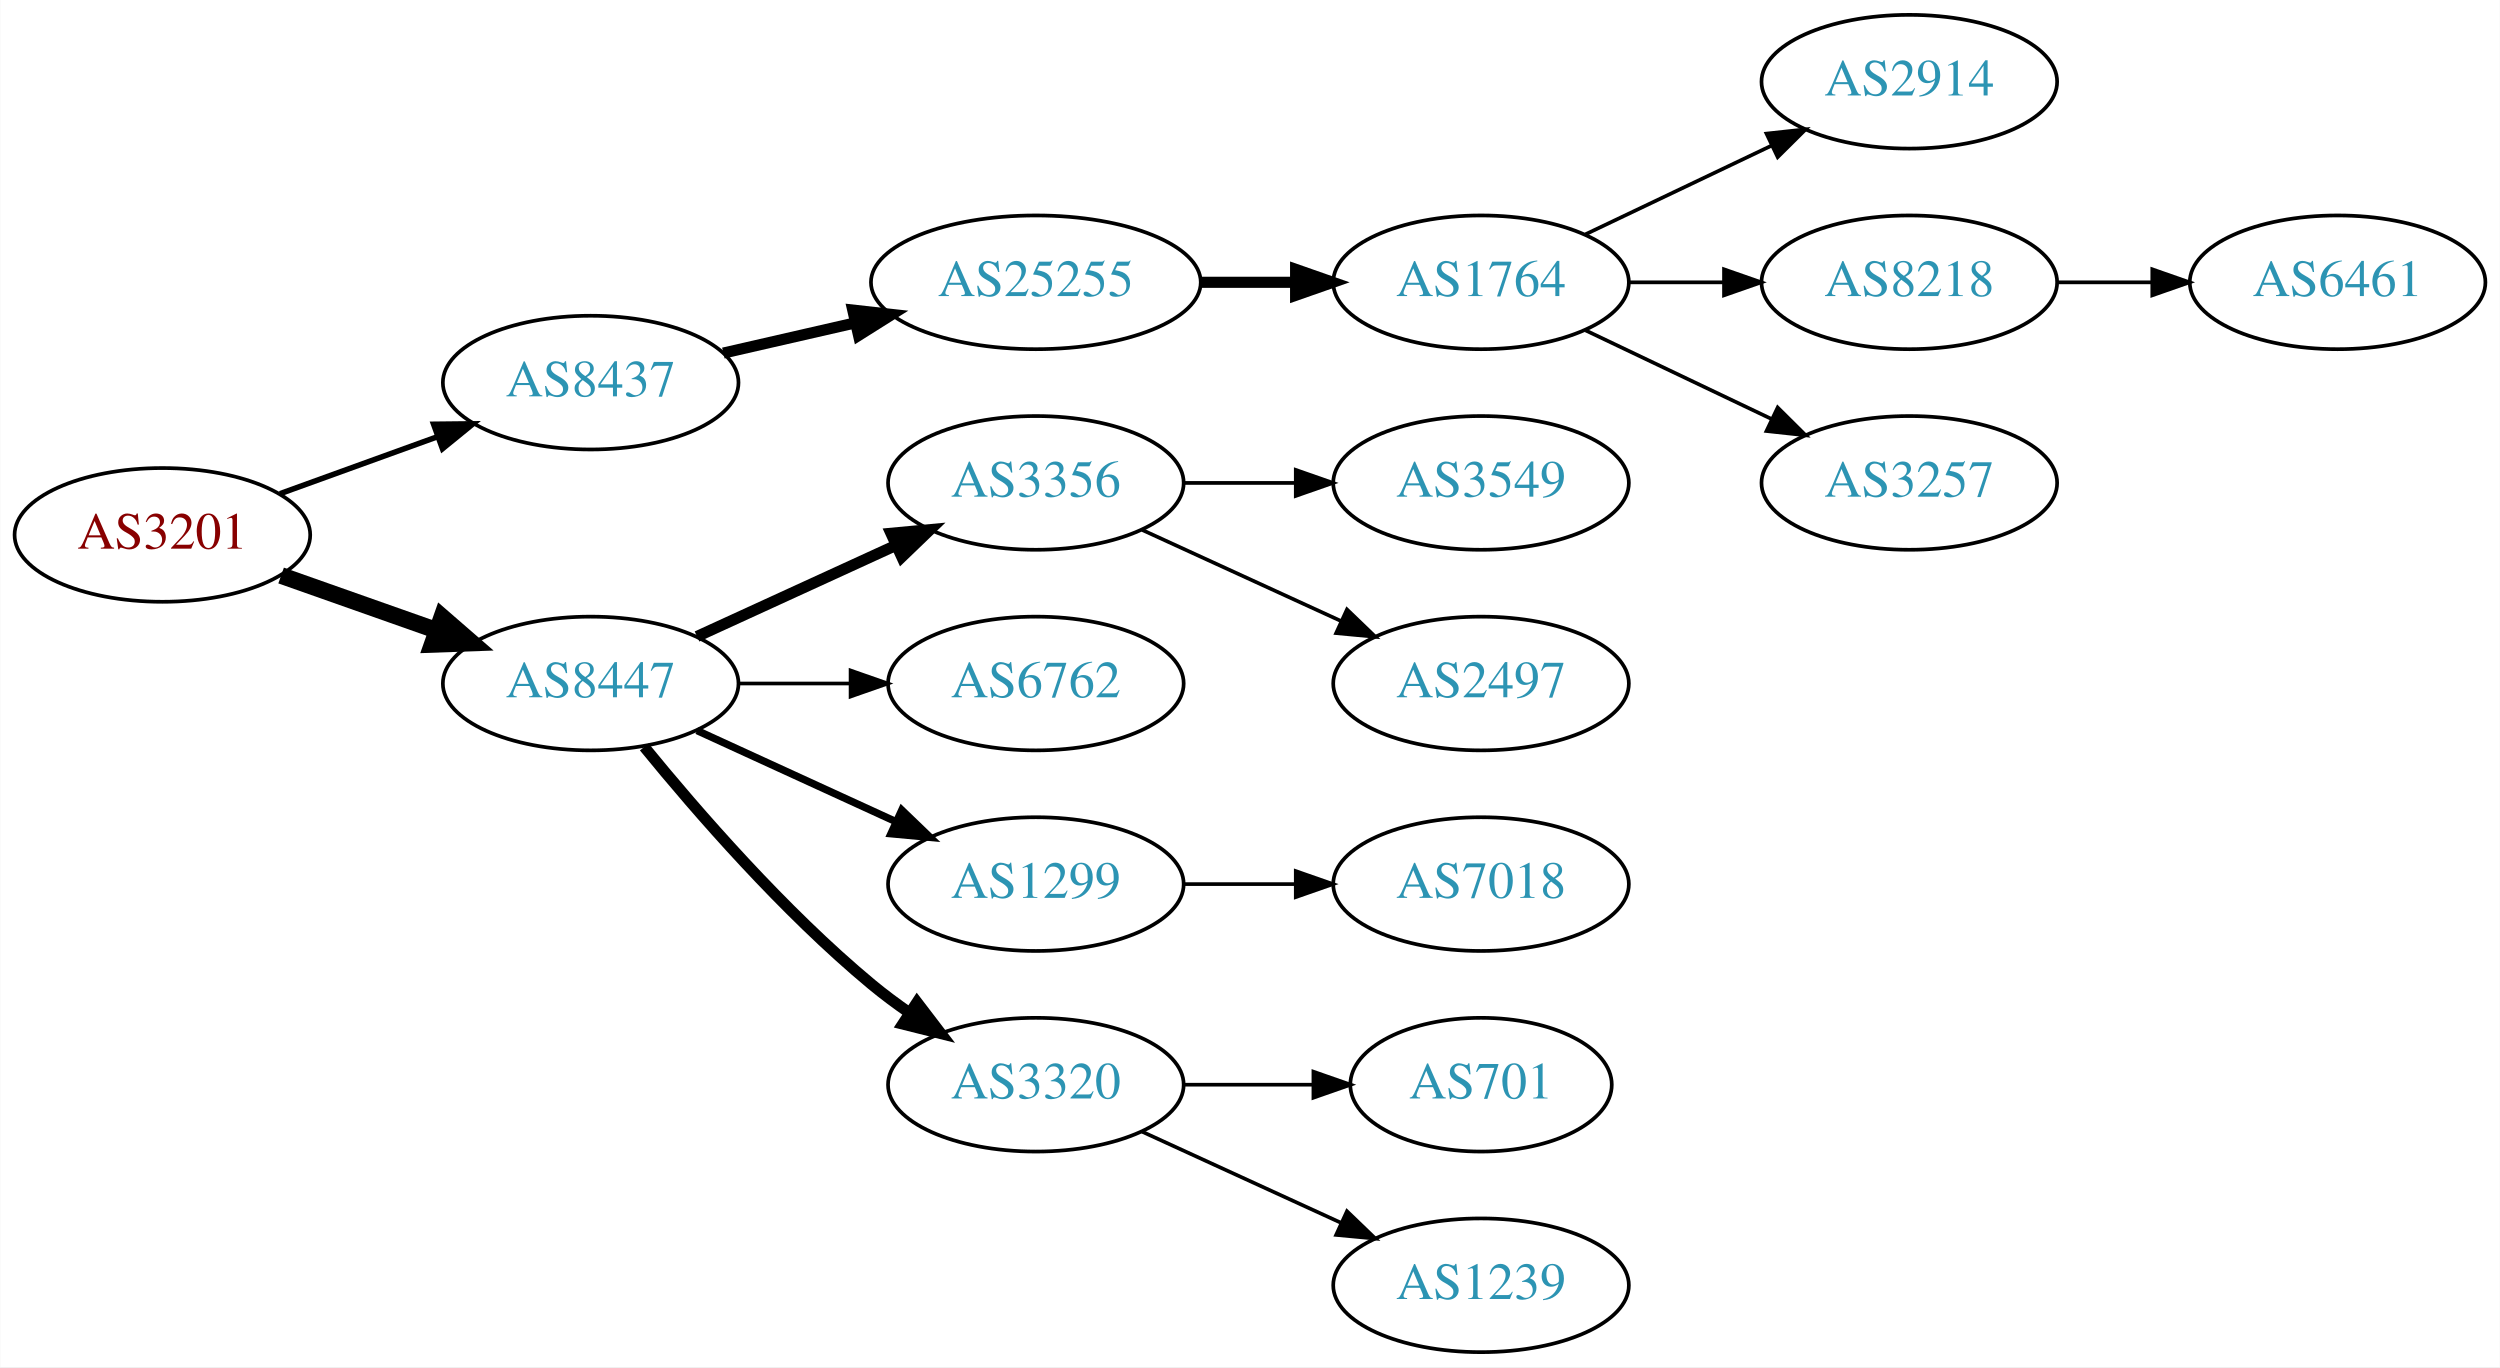
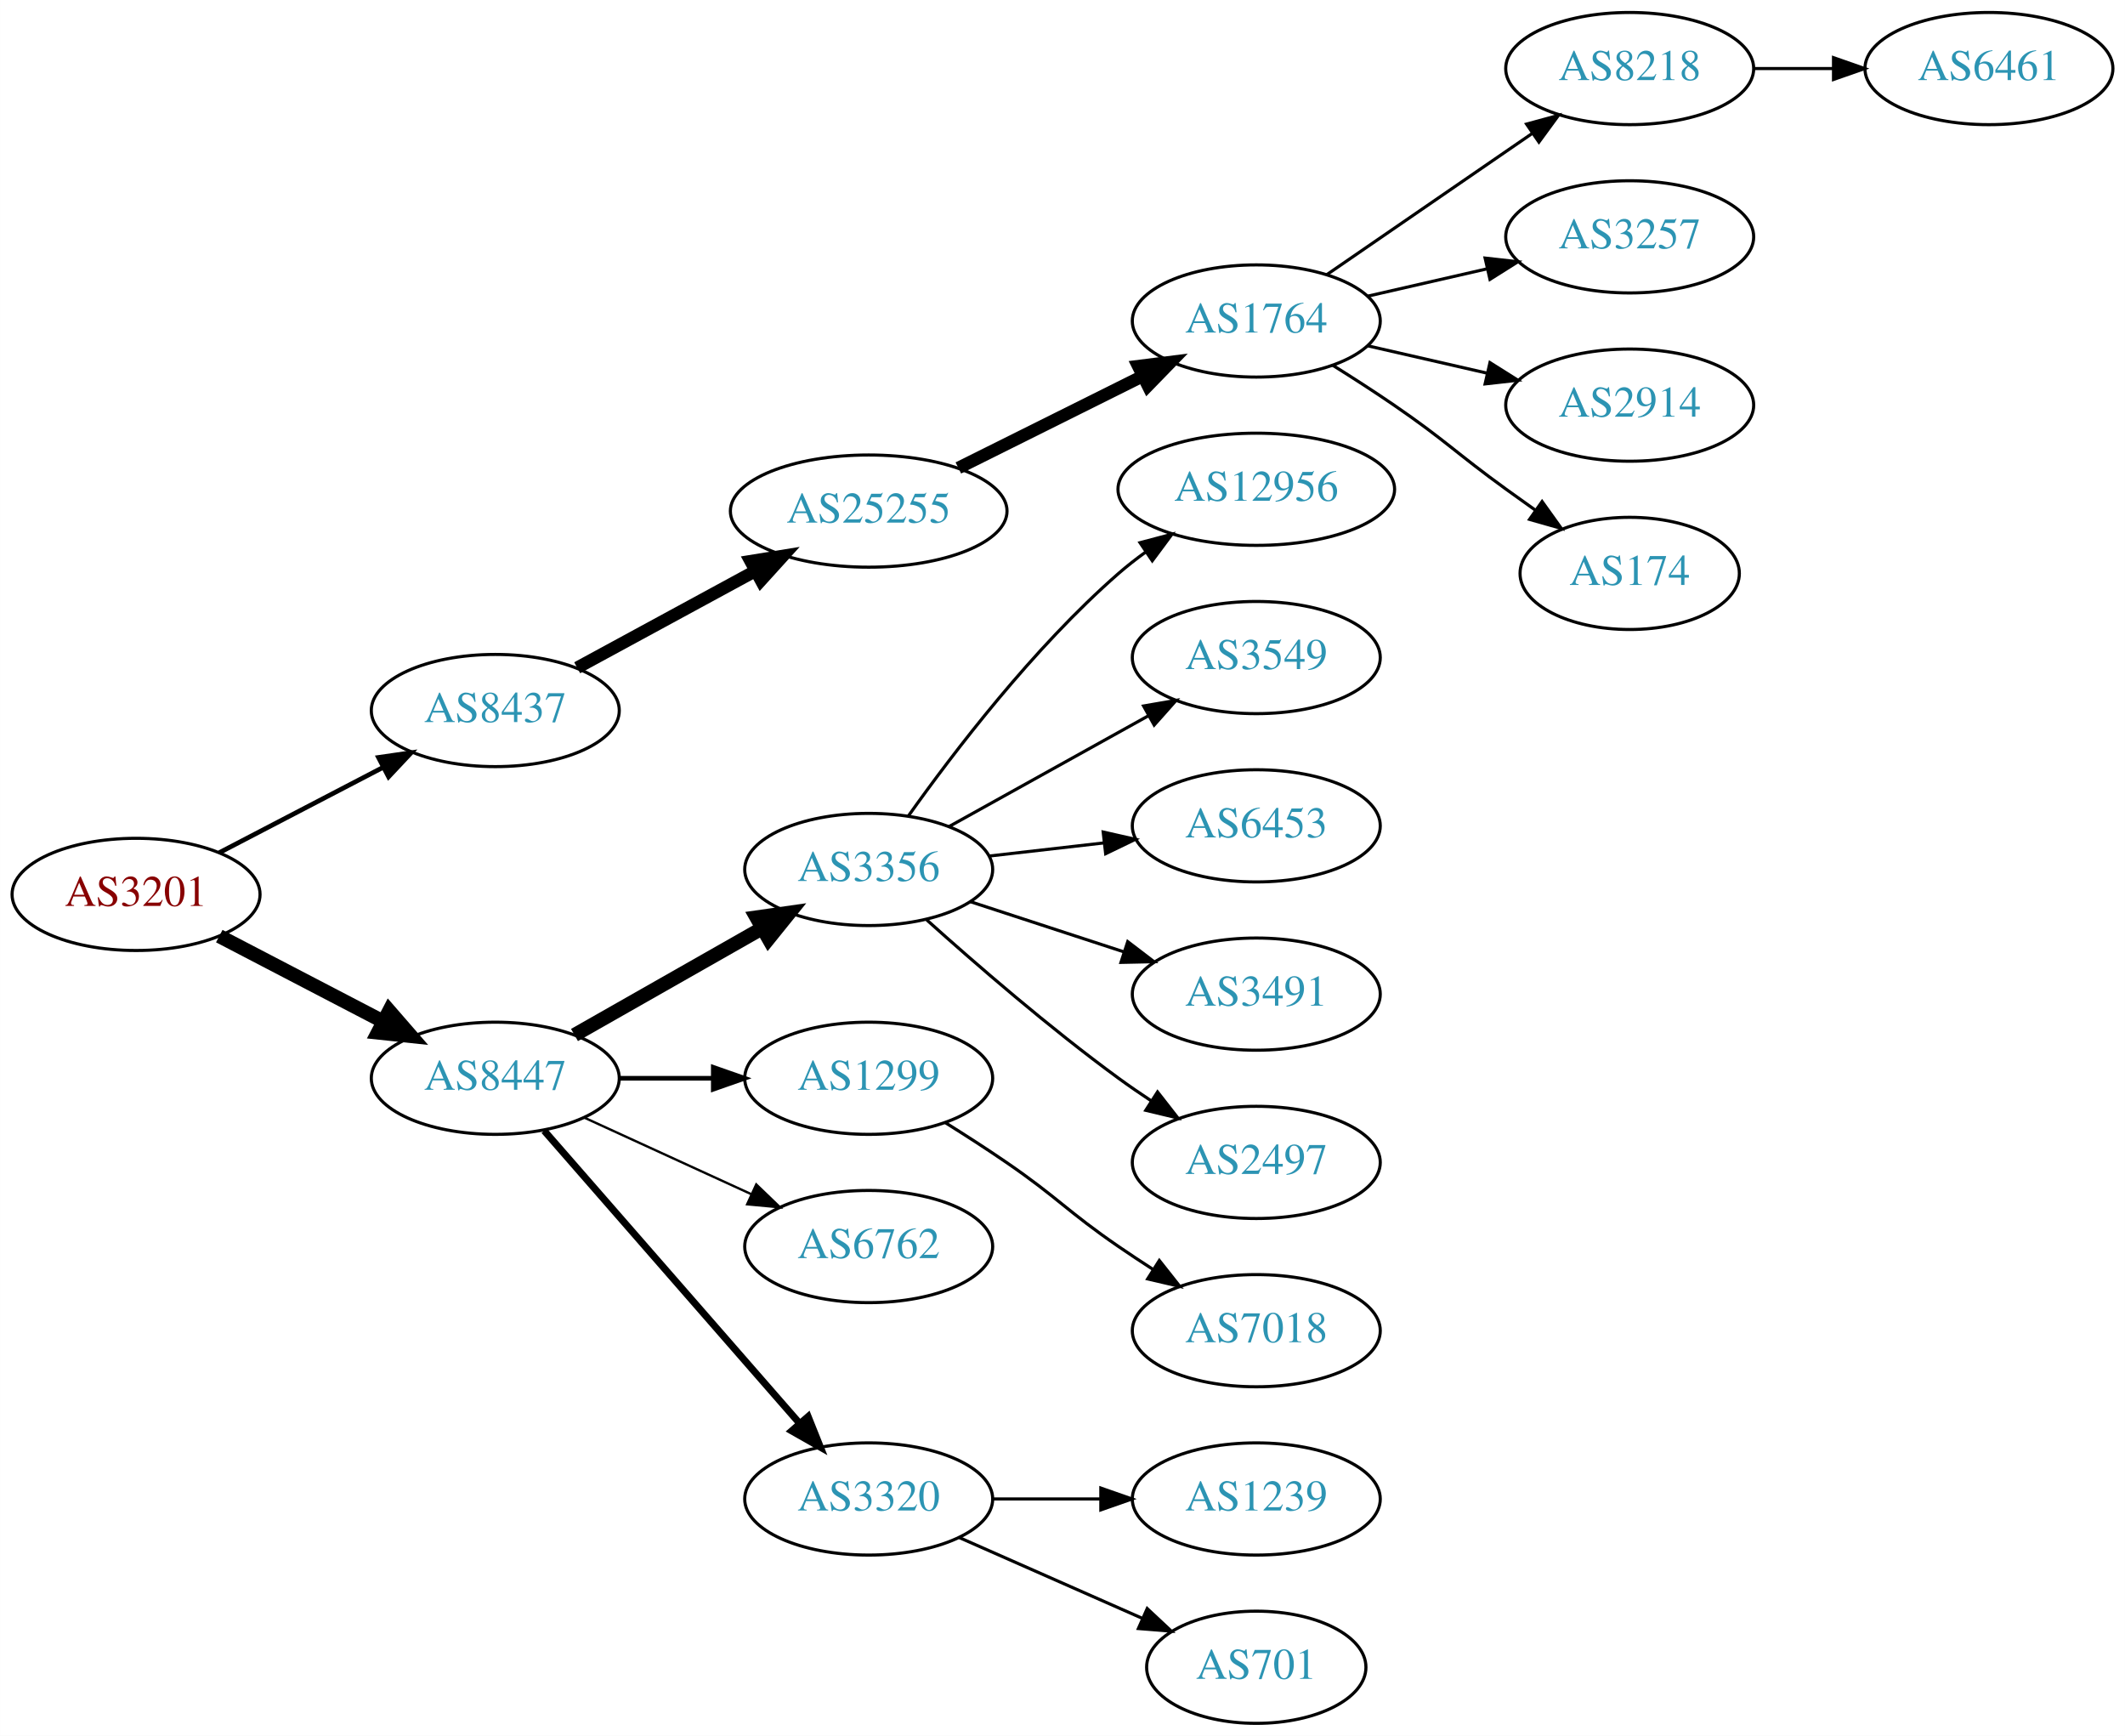
- <svg xmlns="http://www.w3.org/2000/svg" xmlns:xlink="http://www.w3.org/1999/xlink" width="673pt" height="368pt" viewBox="0.00 0.00 672.86 368.00">
-   <g id="graph0" class="graph" transform="scale(1 1) rotate(0) translate(4 364)">
-     <polygon fill="white" stroke="none" points="-4,4 -4,-364 668.857,-364 668.857,4 -4,4" />
+ <svg xmlns="http://www.w3.org/2000/svg" xmlns:xlink="http://www.w3.org/1999/xlink" width="682pt" height="557pt" viewBox="0.00 0.00 681.96 557.00">
+   <g id="graph0" class="graph" transform="scale(1 1) rotate(0) translate(4 553)">
+     <polygon fill="white" stroke="none" points="-4,4 -4,-553 677.956,-553 677.956,4 -4,4" />
    <g id="node1" class="node">
      <g id="a_node1">
        <a xlink:href="/asn/3201" xlink:title="AS3201 ~ Umdasch AG [AT]">
-           <ellipse fill="#ffffff" stroke="black" cx="39.647" cy="-220" rx="39.794" ry="18" />
-           <text text-anchor="middle" x="39.647" y="-216.3" font-family="Times,serif" font-size="14.00" fill="#880000">AS3201</text>
+           <ellipse fill="#ffffff" stroke="black" cx="39.647" cy="-266" rx="39.794" ry="18" />
+           <text text-anchor="middle" x="39.647" y="-262.3" font-family="Times,serif" font-size="14.00" fill="#880000">AS3201</text>
        </a>
      </g>
    </g>
    <g id="node2" class="node">
      <g id="a_node2">
        <a xlink:href="/asn/8437" xlink:title="AS8437 ~ Hutchison Drei Austria GmbH [AT]">
-           <ellipse fill="#ffffff" stroke="black" cx="154.939" cy="-261" rx="39.794" ry="18" />
-           <text text-anchor="middle" x="154.939" y="-257.3" font-family="Times,serif" font-size="14.00" fill="#2c94b3">AS8437</text>
+           <ellipse fill="#ffffff" stroke="black" cx="154.939" cy="-325" rx="39.794" ry="18" />
+           <text text-anchor="middle" x="154.939" y="-321.3" font-family="Times,serif" font-size="14.00" fill="#2c94b3">AS8437</text>
        </a>
      </g>
    </g>
    <g id="edge1" class="edge">
-       <path fill="none" stroke="black" stroke-width="1.5" d="M71.305,-231.095C84.277,-235.79 99.571,-241.324 113.452,-246.348" />
-       <polygon fill="black" stroke="black" stroke-width="1.5" points="112.662,-249.784 123.256,-249.896 115.044,-243.202 112.662,-249.784" />
+       <path fill="none" stroke="black" stroke-width="1.5" d="M66.354,-279.388C81.888,-287.478 101.9,-297.899 118.872,-306.738" />
+       <polygon fill="black" stroke="black" stroke-width="1.5" points="117.455,-309.946 127.941,-311.461 120.688,-303.737 117.455,-309.946" />
    </g>
    <g id="node3" class="node">
      <g id="a_node3">
        <a xlink:href="/asn/8447" xlink:title="AS8447 ~ A1 Telekom Austria AG [AT]">
-           <ellipse fill="#ffffff" stroke="black" cx="154.939" cy="-180" rx="39.794" ry="18" />
-           <text text-anchor="middle" x="154.939" y="-176.3" font-family="Times,serif" font-size="14.00" fill="#2c94b3">AS8447</text>
+           <ellipse fill="#ffffff" stroke="black" cx="154.939" cy="-207" rx="39.794" ry="18" />
+           <text text-anchor="middle" x="154.939" y="-203.3" font-family="Times,serif" font-size="14.00" fill="#2c94b3">AS8447</text>
        </a>
      </g>
    </g>
    <g id="edge2" class="edge">
-       <path fill="none" stroke="black" stroke-width="4.5" d="M71.604,-209.07C84.468,-204.528 99.574,-199.195 113.31,-194.345" />
-       <polygon fill="black" stroke="black" stroke-width="4.5" points="114.9,-197.959 123.019,-190.917 112.279,-190.533 114.9,-197.959" />
+       <path fill="none" stroke="black" stroke-width="4.5" d="M66.354,-252.612C81.888,-244.522 101.9,-234.101 118.872,-225.262" />
+       <polygon fill="black" stroke="black" stroke-width="4.5" points="120.89,-228.651 127.941,-220.539 117.253,-221.666 120.89,-228.651" />
    </g>
    <g id="node4" class="node">
      <g id="a_node4">
        <a xlink:href="/asn/25255" xlink:title="AS25255 ~ ==&gt; TELE2 AUSTRIA &lt;== [AT]">
-           <ellipse fill="#ffffff" stroke="black" cx="274.782" cy="-288" rx="44.393" ry="18" />
-           <text text-anchor="middle" x="274.782" y="-284.3" font-family="Times,serif" font-size="14.00" fill="#2c94b3">AS25255</text>
+           <ellipse fill="#ffffff" stroke="black" cx="274.782" cy="-389" rx="44.393" ry="18" />
+           <text text-anchor="middle" x="274.782" y="-385.3" font-family="Times,serif" font-size="14.00" fill="#2c94b3">AS25255</text>
        </a>
      </g>
    </g>
    <g id="edge3" class="edge">
-       <path fill="none" stroke="black" stroke-width="3" d="M190.659,-268.955C201.797,-271.507 214.332,-274.379 226.225,-277.104" />
-       <polygon fill="black" stroke="black" stroke-width="3" points="225.491,-280.526 236.02,-279.348 227.054,-273.703 225.491,-280.526" />
-     </g>
-     <g id="node10" class="node">
-       <g id="a_node10">
-         <a xlink:href="/asn/3356" xlink:title="AS3356 ~ Level 3 Parent, LLC [US]">
-           <ellipse fill="#ffffff" stroke="black" cx="274.782" cy="-234" rx="39.794" ry="18" />
-           <text text-anchor="middle" x="274.782" y="-230.3" font-family="Times,serif" font-size="14.00" fill="#2c94b3">AS3356</text>
-         </a>
-       </g>
-     </g>
-     <g id="edge9" class="edge">
-       <path fill="none" stroke="black" stroke-width="3" d="M183.568,-192.661C199.525,-199.973 219.796,-209.261 237.079,-217.181" />
-       <polygon fill="black" stroke="black" stroke-width="3" points="235.777,-220.435 246.326,-221.419 238.693,-214.071 235.777,-220.435" />
+       <path fill="none" stroke="black" stroke-width="4" d="M181.22,-338.73C197.882,-347.779 219.941,-359.759 238.346,-369.755" />
+       <polygon fill="black" stroke="black" stroke-width="4" points="236.859,-372.93 247.317,-374.627 240.2,-366.779 236.859,-372.93" />
    </g>
    <g id="node11" class="node">
      <g id="a_node11">
-         <a xlink:href="/asn/6762" xlink:title="AS6762 ~ TELECOM ITALIA SPARKLE S.p.A. [IT]">
-           <ellipse fill="#ffffff" stroke="black" cx="274.782" cy="-180" rx="39.794" ry="18" />
-           <text text-anchor="middle" x="274.782" y="-176.3" font-family="Times,serif" font-size="14.00" fill="#2c94b3">AS6762</text>
+         <a xlink:href="/asn/3356" xlink:title="AS3356 ~ Level 3 Parent, LLC [US]">
+           <ellipse fill="#ffffff" stroke="black" cx="274.782" cy="-274" rx="39.794" ry="18" />
+           <text text-anchor="middle" x="274.782" y="-270.3" font-family="Times,serif" font-size="14.00" fill="#2c94b3">AS3356</text>
        </a>
      </g>
    </g>
    <g id="edge10" class="edge">
-       <path fill="none" stroke="black" d="M194.852,-180C204.405,-180 214.755,-180 224.718,-180" />
-       <polygon fill="black" stroke="black" points="224.91,-183.5 234.91,-180 224.91,-176.5 224.91,-183.5" />
+       <path fill="none" stroke="black" stroke-width="4.5" d="M180.357,-220.882C197.816,-230.809 221.517,-244.284 240.677,-255.178" />
+       <polygon fill="black" stroke="black" stroke-width="4.5" points="238.757,-258.616 249.396,-260.135 242.649,-251.77 238.757,-258.616" />
    </g>
    <g id="node12" class="node">
      <g id="a_node12">
        <a xlink:href="/asn/1299" xlink:title="AS1299 ~ Telia Carrier [EU]">
-           <ellipse fill="#ffffff" stroke="black" cx="274.782" cy="-126" rx="39.794" ry="18" />
-           <text text-anchor="middle" x="274.782" y="-122.3" font-family="Times,serif" font-size="14.00" fill="#2c94b3">AS1299</text>
+           <ellipse fill="#ffffff" stroke="black" cx="274.782" cy="-207" rx="39.794" ry="18" />
+           <text text-anchor="middle" x="274.782" y="-203.3" font-family="Times,serif" font-size="14.00" fill="#2c94b3">AS1299</text>
        </a>
      </g>
    </g>
    <g id="edge11" class="edge">
-       <path fill="none" stroke="black" stroke-width="2" d="M183.568,-167.339C199.525,-160.027 219.796,-150.739 237.079,-142.819" />
-       <polygon fill="black" stroke="black" stroke-width="2" points="238.693,-145.929 246.326,-138.581 235.777,-139.565 238.693,-145.929" />
+       <path fill="none" stroke="black" stroke-width="1.5" d="M194.852,-207C204.405,-207 214.755,-207 224.718,-207" />
+       <polygon fill="black" stroke="black" stroke-width="1.5" points="224.91,-210.5 234.91,-207 224.91,-203.5 224.91,-210.5" />
    </g>
    <g id="node13" class="node">
      <g id="a_node13">
+         <a xlink:href="/asn/6762" xlink:title="AS6762 ~ TELECOM ITALIA SPARKLE S.p.A. [IT]">
+           <ellipse fill="#ffffff" stroke="black" cx="274.782" cy="-153" rx="39.794" ry="18" />
+           <text text-anchor="middle" x="274.782" y="-149.3" font-family="Times,serif" font-size="14.00" fill="#2c94b3">AS6762</text>
+         </a>
+       </g>
+     </g>
+     <g id="edge12" class="edge">
+       <path fill="none" stroke="black" stroke-width="0.75" d="M183.568,-194.339C199.525,-187.027 219.796,-177.739 237.079,-169.819" />
+       <polygon fill="black" stroke="black" stroke-width="0.75" points="238.693,-172.929 246.326,-165.581 235.777,-166.565 238.693,-172.929" />
+     </g>
+     <g id="node14" class="node">
+       <g id="a_node14">
        <a xlink:href="/asn/3320" xlink:title="AS3320 ~ DTAG [DE]">
          <ellipse fill="#ffffff" stroke="black" cx="274.782" cy="-72" rx="39.794" ry="18" />
          <text text-anchor="middle" x="274.782" y="-68.3" font-family="Times,serif" font-size="14.00" fill="#2c94b3">AS3320</text>
        </a>
      </g>
    </g>
-     <g id="edge12" class="edge">
-       <path fill="none" stroke="black" stroke-width="3" d="M169.358,-162.935C183.473,-145.625 206.888,-118.655 230.586,-99 233.802,-96.332 237.303,-93.73 240.873,-91.259" />
-       <polygon fill="black" stroke="black" stroke-width="3" points="242.797,-94.183 249.23,-85.764 238.951,-88.334 242.797,-94.183" />
+     <g id="edge13" class="edge">
+       <path fill="none" stroke="black" stroke-width="2.25" d="M170.626,-190.175C191.203,-166.603 228.74,-123.6 252.413,-96.48" />
+       <polygon fill="black" stroke="black" stroke-width="2.25" points="255.341,-98.448 259.281,-88.613 250.068,-93.845 255.341,-98.448" />
    </g>
    <g id="node5" class="node">
      <g id="a_node5">
        <a xlink:href="/asn/1764" xlink:title="AS1764 ~ NEXTLAYER-AS [AT]">
-           <ellipse fill="#ffffff" stroke="black" cx="394.625" cy="-288" rx="39.794" ry="18" />
-           <text text-anchor="middle" x="394.625" y="-284.3" font-family="Times,serif" font-size="14.00" fill="#2c94b3">AS1764</text>
+           <ellipse fill="#ffffff" stroke="black" cx="399.174" cy="-450" rx="39.794" ry="18" />
+           <text text-anchor="middle" x="399.174" y="-446.3" font-family="Times,serif" font-size="14.00" fill="#2c94b3">AS1764</text>
        </a>
      </g>
    </g>
    <g id="edge4" class="edge">
-       <path fill="none" stroke="black" stroke-width="3" d="M318.993,-288C327.306,-288 336.068,-288 344.551,-288" />
-       <polygon fill="black" stroke="black" stroke-width="3" points="344.709,-291.5 354.709,-288 344.709,-284.5 344.709,-291.5" />
+       <path fill="none" stroke="black" stroke-width="4" d="M303.555,-402.842C321.052,-411.562 343.808,-422.904 362.618,-432.279" />
+       <polygon fill="black" stroke="black" stroke-width="4" points="361.259,-435.512 371.77,-436.84 364.381,-429.247 361.259,-435.512" />
    </g>
    <g id="node6" class="node">
      <g id="a_node6">
-         <a xlink:href="/asn/2914" xlink:title="AS2914 ~ NTT America, Inc. [US]">
-           <ellipse fill="#ffffff" stroke="black" cx="509.918" cy="-342" rx="39.794" ry="18" />
-           <text text-anchor="middle" x="509.918" y="-338.3" font-family="Times,serif" font-size="14.00" fill="#2c94b3">AS2914</text>
+         <a xlink:href="/asn/8218" xlink:title="AS8218 ~ legacy Neotelecoms [FR]">
+           <ellipse fill="#ffffff" stroke="black" cx="519.017" cy="-531" rx="39.794" ry="18" />
+           <text text-anchor="middle" x="519.017" y="-527.3" font-family="Times,serif" font-size="14.00" fill="#2c94b3">AS8218</text>
        </a>
      </g>
    </g>
    <g id="edge5" class="edge">
-       <path fill="none" stroke="black" d="M422.761,-300.934C437.755,-308.081 456.576,-317.052 472.799,-324.785" />
-       <polygon fill="black" stroke="black" points="471.469,-328.028 482.002,-329.171 474.481,-321.709 471.469,-328.028" />
+       <path fill="none" stroke="black" d="M421.788,-464.857C440.277,-477.565 467.091,-495.995 487.72,-510.175" />
+       <polygon fill="black" stroke="black" points="485.917,-513.183 496.141,-515.963 489.882,-507.414 485.917,-513.183" />
    </g>
    <g id="node7" class="node">
      <g id="a_node7">
-         <a xlink:href="/asn/8218" xlink:title="AS8218 ~ legacy Neotelecoms [FR]">
-           <ellipse fill="#ffffff" stroke="black" cx="509.918" cy="-288" rx="39.794" ry="18" />
-           <text text-anchor="middle" x="509.918" y="-284.3" font-family="Times,serif" font-size="14.00" fill="#2c94b3">AS8218</text>
+         <a xlink:href="/asn/3257" xlink:title="AS3257 ~ GTT [DE]">
+           <ellipse fill="#ffffff" stroke="black" cx="519.017" cy="-477" rx="39.794" ry="18" />
+           <text text-anchor="middle" x="519.017" y="-473.3" font-family="Times,serif" font-size="14.00" fill="#2c94b3">AS3257</text>
        </a>
      </g>
    </g>
    <g id="edge6" class="edge">
-       <path fill="none" stroke="black" d="M434.297,-288C442.5,-288 451.264,-288 459.796,-288" />
-       <polygon fill="black" stroke="black" points="460.035,-291.5 470.035,-288 460.035,-284.5 460.035,-291.5" />
+       <path fill="none" stroke="black" d="M434.893,-457.955C446.893,-460.704 460.514,-463.825 473.207,-466.733" />
+       <polygon fill="black" stroke="black" points="472.609,-470.187 483.138,-469.009 474.173,-463.364 472.609,-470.187" />
    </g>
    <g id="node8" class="node">
      <g id="a_node8">
-         <a xlink:href="/asn/3257" xlink:title="AS3257 ~ GTT [DE]">
-           <ellipse fill="#ffffff" stroke="black" cx="509.918" cy="-234" rx="39.794" ry="18" />
-           <text text-anchor="middle" x="509.918" y="-230.3" font-family="Times,serif" font-size="14.00" fill="#2c94b3">AS3257</text>
+         <a xlink:href="/asn/2914" xlink:title="AS2914 ~ NTT America, Inc. [US]">
+           <ellipse fill="#ffffff" stroke="black" cx="519.017" cy="-423" rx="39.794" ry="18" />
+           <text text-anchor="middle" x="519.017" y="-419.3" font-family="Times,serif" font-size="14.00" fill="#2c94b3">AS2914</text>
        </a>
      </g>
    </g>
    <g id="edge7" class="edge">
-       <path fill="none" stroke="black" d="M422.761,-275.066C437.755,-267.919 456.576,-258.948 472.799,-251.215" />
-       <polygon fill="black" stroke="black" points="474.481,-254.291 482.002,-246.829 471.469,-247.972 474.481,-254.291" />
+       <path fill="none" stroke="black" d="M434.893,-442.045C446.893,-439.296 460.514,-436.175 473.207,-433.267" />
+       <polygon fill="black" stroke="black" points="474.173,-436.636 483.138,-430.991 472.609,-429.813 474.173,-436.636" />
    </g>
    <g id="node9" class="node">
      <g id="a_node9">
+         <a xlink:href="/asn/174" xlink:title="AS174 ~ Cogent Communications [US]">
+           <ellipse fill="#ffffff" stroke="black" cx="519.017" cy="-369" rx="35.194" ry="18" />
+           <text text-anchor="middle" x="519.017" y="-365.3" font-family="Times,serif" font-size="14.00" fill="#2c94b3">AS174</text>
+         </a>
+       </g>
+     </g>
+     <g id="edge8" class="edge">
+       <path fill="none" stroke="black" d="M423.723,-435.784C430.165,-431.76 437.098,-427.301 443.37,-423 459.865,-411.689 463.17,-407.729 479.37,-396 482.399,-393.807 485.578,-391.537 488.756,-389.287" />
+       <polygon fill="black" stroke="black" points="490.899,-392.059 497.067,-383.445 486.873,-386.333 490.899,-392.059" />
+     </g>
+     <g id="node10" class="node">
+       <g id="a_node10">
        <a xlink:href="/asn/6461" xlink:title="AS6461 ~ Zayo Bandwidth [US]">
-           <ellipse fill="#ffffff" stroke="black" cx="625.21" cy="-288" rx="39.794" ry="18" />
-           <text text-anchor="middle" x="625.21" y="-284.3" font-family="Times,serif" font-size="14.00" fill="#2c94b3">AS6461</text>
-         </a>
-       </g>
-     </g>
-     <g id="edge8" class="edge">
-       <path fill="none" stroke="black" d="M549.59,-288C557.793,-288 566.557,-288 575.089,-288" />
-       <polygon fill="black" stroke="black" points="575.328,-291.5 585.328,-288 575.328,-284.5 575.328,-291.5" />
-     </g>
-     <g id="node14" class="node">
-       <g id="a_node14">
-         <a xlink:href="/asn/3549" xlink:title="AS3549 ~ Level 3 Parent, LLC [US]">
-           <ellipse fill="#ffffff" stroke="black" cx="394.625" cy="-234" rx="39.794" ry="18" />
-           <text text-anchor="middle" x="394.625" y="-230.3" font-family="Times,serif" font-size="14.00" fill="#2c94b3">AS3549</text>
-         </a>
-       </g>
-     </g>
-     <g id="edge13" class="edge">
-       <path fill="none" stroke="black" d="M314.695,-234C324.248,-234 334.598,-234 344.56,-234" />
-       <polygon fill="black" stroke="black" points="344.753,-237.5 354.753,-234 344.753,-230.5 344.753,-237.5" />
+           <ellipse fill="#ffffff" stroke="black" cx="634.31" cy="-531" rx="39.794" ry="18" />
+           <text text-anchor="middle" x="634.31" y="-527.3" font-family="Times,serif" font-size="14.00" fill="#2c94b3">AS6461</text>
+         </a>
+       </g>
+     </g>
+     <g id="edge9" class="edge">
+       <path fill="none" stroke="black" d="M558.689,-531C566.892,-531 575.656,-531 584.188,-531" />
+       <polygon fill="black" stroke="black" points="584.427,-534.5 594.427,-531 584.427,-527.5 584.427,-534.5" />
    </g>
    <g id="node15" class="node">
      <g id="a_node15">
-         <a xlink:href="/asn/2497" xlink:title="AS2497 ~ Internet Initiative Japan Inc. [JP]">
-           <ellipse fill="#ffffff" stroke="black" cx="394.625" cy="-180" rx="39.794" ry="18" />
-           <text text-anchor="middle" x="394.625" y="-176.3" font-family="Times,serif" font-size="14.00" fill="#2c94b3">AS2497</text>
+         <a xlink:href="/asn/12956" xlink:title="AS12956 ~ TELXIUS [ES]">
+           <ellipse fill="#ffffff" stroke="black" cx="399.174" cy="-396" rx="44.393" ry="18" />
+           <text text-anchor="middle" x="399.174" y="-392.3" font-family="Times,serif" font-size="14.00" fill="#2c94b3">AS12956</text>
        </a>
      </g>
    </g>
    <g id="edge14" class="edge">
-       <path fill="none" stroke="black" d="M303.411,-221.339C319.368,-214.027 339.638,-204.739 356.921,-196.819" />
-       <polygon fill="black" stroke="black" points="358.536,-199.929 366.169,-192.581 355.62,-193.565 358.536,-199.929" />
+       <path fill="none" stroke="black" d="M287.53,-291.194C301.876,-311.386 327.631,-345.147 354.978,-369 357.659,-371.338 360.563,-373.608 363.555,-375.773" />
+       <polygon fill="black" stroke="black" points="361.863,-378.855 372.105,-381.569 365.791,-373.06 361.863,-378.855" />
    </g>
    <g id="node16" class="node">
      <g id="a_node16">
-         <a xlink:href="/asn/7018" xlink:title="AS7018 ~ AT&amp;T Services, Inc. [US]">
-           <ellipse fill="#ffffff" stroke="black" cx="394.625" cy="-126" rx="39.794" ry="18" />
-           <text text-anchor="middle" x="394.625" y="-122.3" font-family="Times,serif" font-size="14.00" fill="#2c94b3">AS7018</text>
+         <a xlink:href="/asn/3549" xlink:title="AS3549 ~ Level 3 Parent, LLC [US]">
+           <ellipse fill="#ffffff" stroke="black" cx="399.174" cy="-342" rx="39.794" ry="18" />
+           <text text-anchor="middle" x="399.174" y="-338.3" font-family="Times,serif" font-size="14.00" fill="#2c94b3">AS3549</text>
        </a>
      </g>
    </g>
    <g id="edge15" class="edge">
-       <path fill="none" stroke="black" d="M314.695,-126C324.248,-126 334.598,-126 344.56,-126" />
-       <polygon fill="black" stroke="black" points="344.753,-129.5 354.753,-126 344.753,-122.5 344.753,-129.5" />
+       <path fill="none" stroke="black" d="M300.55,-287.761C318.964,-297.992 344.297,-312.066 364.542,-323.315" />
+       <polygon fill="black" stroke="black" points="363.002,-326.462 373.443,-328.26 366.402,-320.343 363.002,-326.462" />
    </g>
    <g id="node17" class="node">
      <g id="a_node17">
-         <a xlink:href="/asn/701" xlink:title="AS701 ~ UUNET [US]">
-           <ellipse fill="#ffffff" stroke="black" cx="394.625" cy="-72" rx="35.194" ry="18" />
-           <text text-anchor="middle" x="394.625" y="-68.3" font-family="Times,serif" font-size="14.00" fill="#2c94b3">AS701</text>
+         <a xlink:href="/asn/6453" xlink:title="AS6453 ~ TATA COMMUNICATIONS (AMERICA) INC [US]">
+           <ellipse fill="#ffffff" stroke="black" cx="399.174" cy="-288" rx="39.794" ry="18" />
+           <text text-anchor="middle" x="399.174" y="-284.3" font-family="Times,serif" font-size="14.00" fill="#2c94b3">AS6453</text>
        </a>
      </g>
    </g>
    <g id="edge16" class="edge">
-       <path fill="none" stroke="black" d="M314.695,-72C325.782,-72 337.941,-72 349.323,-72" />
-       <polygon fill="black" stroke="black" points="349.505,-75.5 359.505,-72 349.505,-68.5 349.505,-75.5" />
+       <path fill="none" stroke="black" d="M313.502,-278.315C325.135,-279.645 338.103,-281.129 350.323,-282.527" />
+       <polygon fill="black" stroke="black" points="350.035,-286.016 360.368,-283.675 350.83,-279.062 350.035,-286.016" />
    </g>
    <g id="node18" class="node">
      <g id="a_node18">
+         <a xlink:href="/asn/3491" xlink:title="AS3491 ~ PCCW Global, Inc. [US]">
+           <ellipse fill="#ffffff" stroke="black" cx="399.174" cy="-234" rx="39.794" ry="18" />
+           <text text-anchor="middle" x="399.174" y="-230.3" font-family="Times,serif" font-size="14.00" fill="#2c94b3">AS3491</text>
+         </a>
+       </g>
+     </g>
+     <g id="edge17" class="edge">
+       <path fill="none" stroke="black" d="M307.301,-263.699C322.317,-258.792 340.477,-252.856 356.604,-247.586" />
+       <polygon fill="black" stroke="black" points="357.919,-250.839 366.337,-244.405 355.744,-244.185 357.919,-250.839" />
+     </g>
+     <g id="node19" class="node">
+       <g id="a_node19">
+         <a xlink:href="/asn/2497" xlink:title="AS2497 ~ Internet Initiative Japan Inc. [JP]">
+           <ellipse fill="#ffffff" stroke="black" cx="399.174" cy="-180" rx="39.794" ry="18" />
+           <text text-anchor="middle" x="399.174" y="-176.3" font-family="Times,serif" font-size="14.00" fill="#2c94b3">AS2497</text>
+         </a>
+       </g>
+     </g>
+     <g id="edge18" class="edge">
+       <path fill="none" stroke="black" d="M293.425,-257.801C309.092,-243.731 332.865,-223.137 354.978,-207 358.354,-204.537 361.955,-202.063 365.583,-199.667" />
+       <polygon fill="black" stroke="black" points="367.483,-202.606 374.005,-194.256 363.7,-196.716 367.483,-202.606" />
+     </g>
+     <g id="node22" class="node">
+       <g id="a_node22">
+         <a xlink:href="/asn/7018" xlink:title="AS7018 ~ AT&amp;T Services, Inc. [US]">
+           <ellipse fill="#ffffff" stroke="black" cx="399.174" cy="-126" rx="39.794" ry="18" />
+           <text text-anchor="middle" x="399.174" y="-122.3" font-family="Times,serif" font-size="14.00" fill="#2c94b3">AS7018</text>
+         </a>
+       </g>
+     </g>
+     <g id="edge21" class="edge">
+       <path fill="none" stroke="black" d="M299.331,-192.784C305.772,-188.76 312.705,-184.301 318.978,-180 335.473,-168.689 338.483,-164.311 354.978,-153 358.506,-150.581 362.244,-148.111 365.985,-145.698" />
+       <polygon fill="black" stroke="black" points="368.057,-148.528 374.626,-140.216 364.307,-142.618 368.057,-148.528" />
+     </g>
+     <g id="node20" class="node">
+       <g id="a_node20">
        <a xlink:href="/asn/1239" xlink:title="AS1239 ~ Sprint [US]">
-           <ellipse fill="#ffffff" stroke="black" cx="394.625" cy="-18" rx="39.794" ry="18" />
-           <text text-anchor="middle" x="394.625" y="-14.3" font-family="Times,serif" font-size="14.00" fill="#2c94b3">AS1239</text>
-         </a>
-       </g>
-     </g>
-     <g id="edge17" class="edge">
-       <path fill="none" stroke="black" d="M303.411,-59.339C319.368,-52.027 339.638,-42.739 356.921,-34.819" />
-       <polygon fill="black" stroke="black" points="358.536,-37.929 366.169,-30.581 355.62,-31.565 358.536,-37.929" />
+           <ellipse fill="#ffffff" stroke="black" cx="399.174" cy="-72" rx="39.794" ry="18" />
+           <text text-anchor="middle" x="399.174" y="-68.3" font-family="Times,serif" font-size="14.00" fill="#2c94b3">AS1239</text>
+         </a>
+       </g>
+     </g>
+     <g id="edge19" class="edge">
+       <path fill="none" stroke="black" d="M314.508,-72C325.446,-72 337.497,-72 348.963,-72" />
+       <polygon fill="black" stroke="black" points="349.28,-75.5 359.28,-72 349.28,-68.5 349.28,-75.5" />
+     </g>
+     <g id="node21" class="node">
+       <g id="a_node21">
+         <a xlink:href="/asn/701" xlink:title="AS701 ~ UUNET [US]">
+           <ellipse fill="#ffffff" stroke="black" cx="399.174" cy="-18" rx="35.194" ry="18" />
+           <text text-anchor="middle" x="399.174" y="-14.3" font-family="Times,serif" font-size="14.00" fill="#2c94b3">AS701</text>
+         </a>
+       </g>
+     </g>
+     <g id="edge20" class="edge">
+       <path fill="none" stroke="black" d="M303.861,-59.611C321.29,-51.922 343.847,-41.969 362.531,-33.726" />
+       <polygon fill="black" stroke="black" points="364.164,-36.831 371.9,-29.592 361.338,-30.427 364.164,-36.831" />
    </g>
  </g>
</svg>
